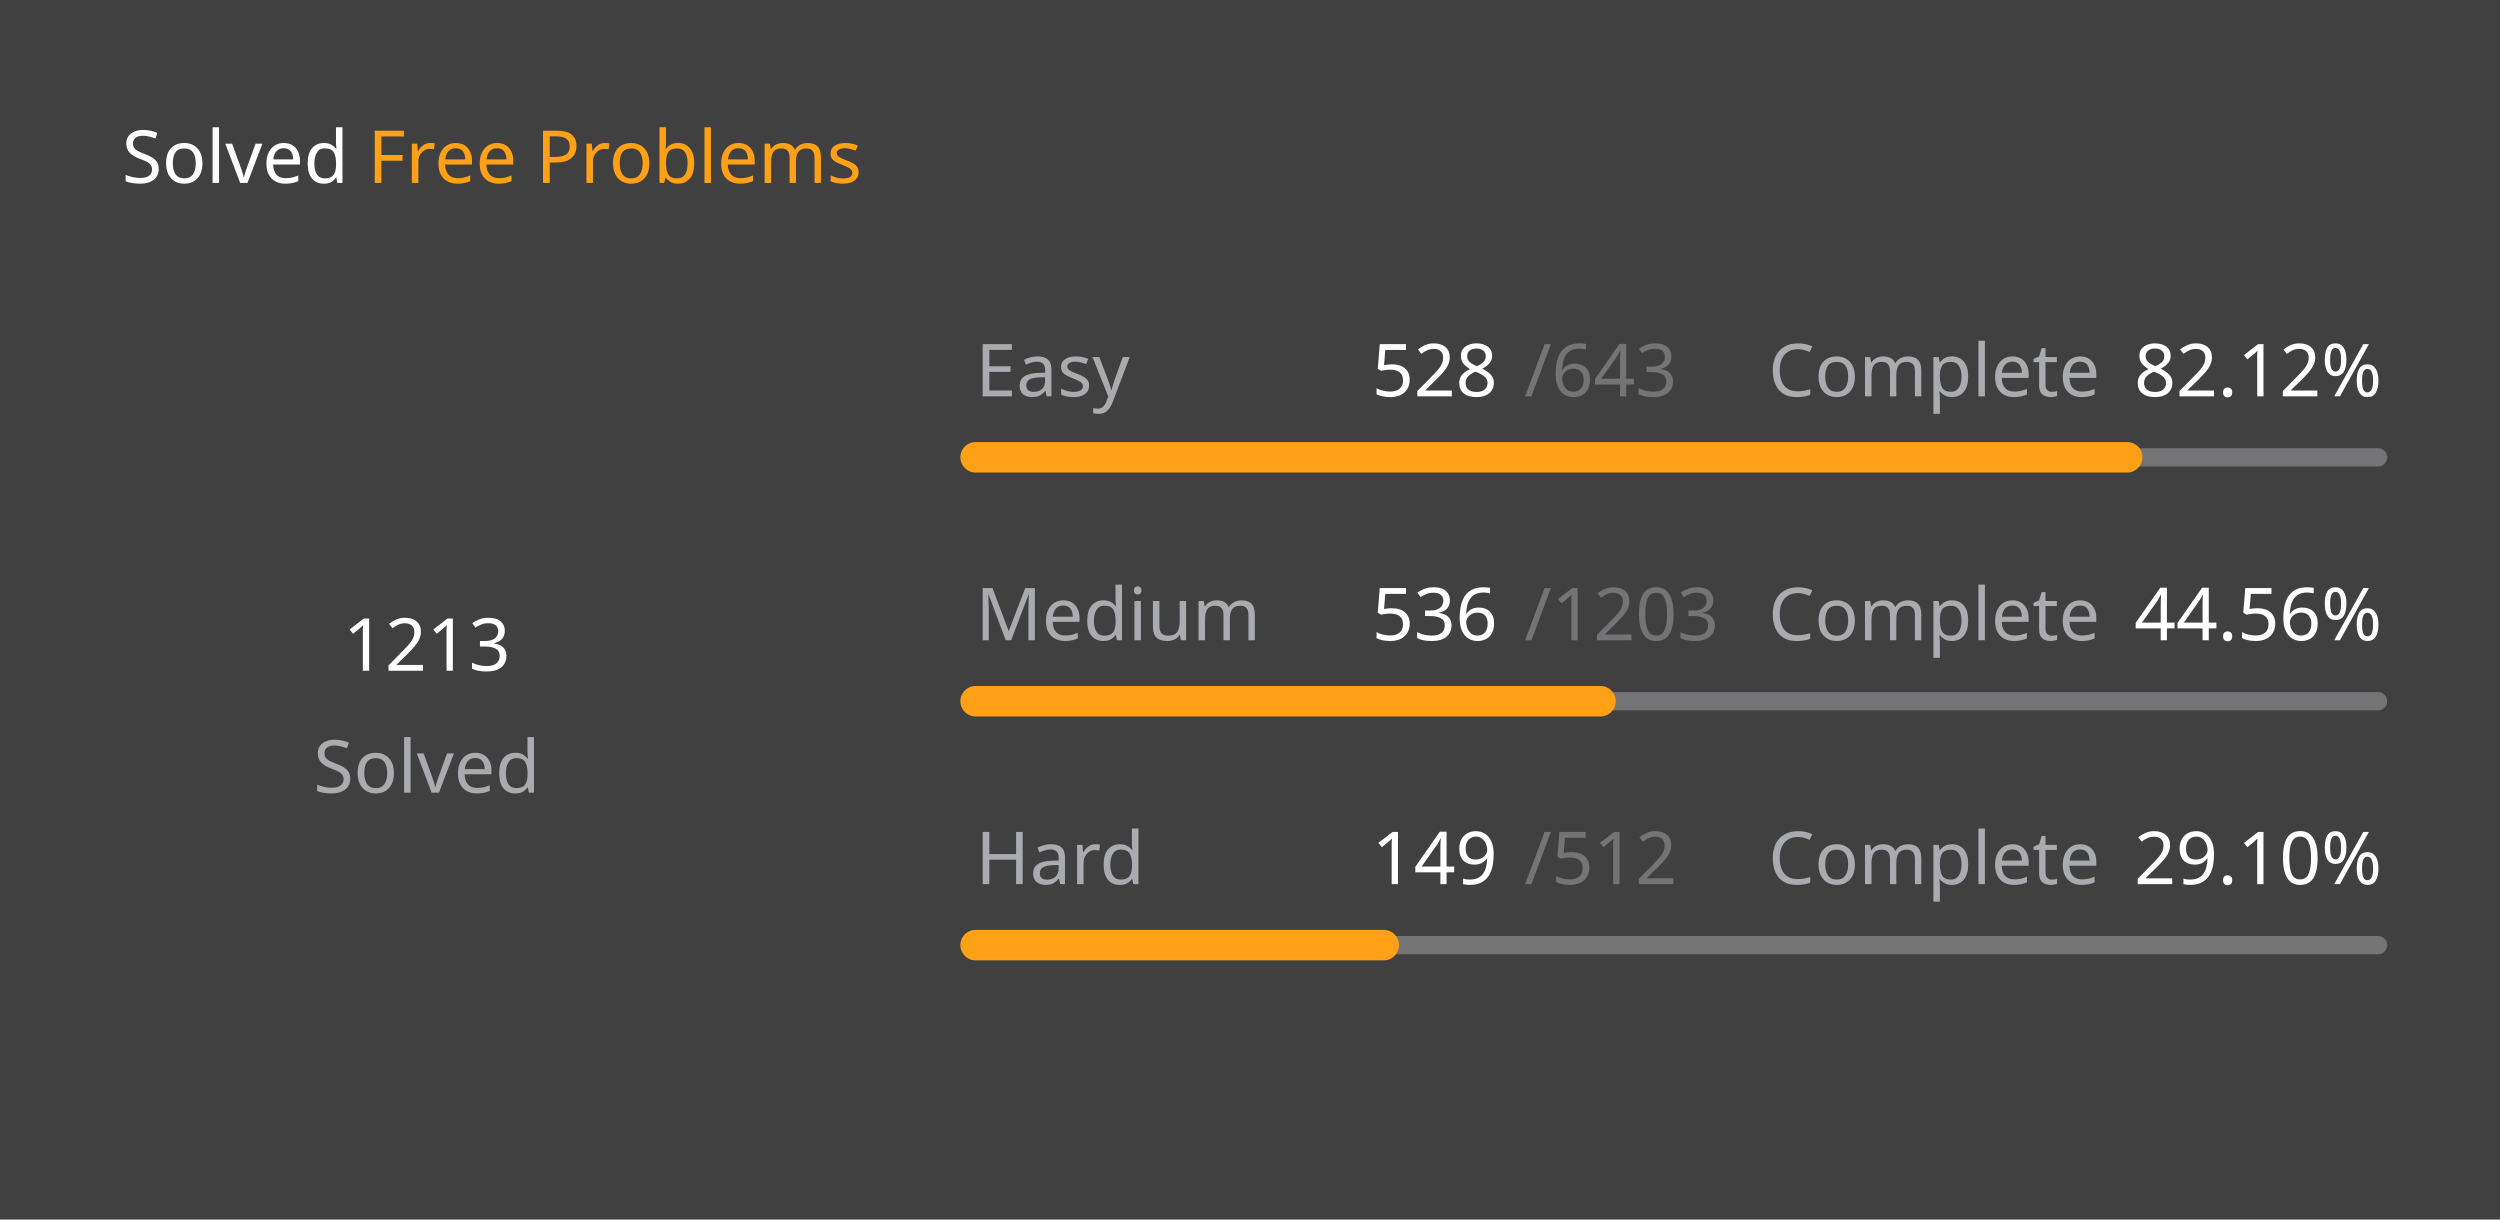
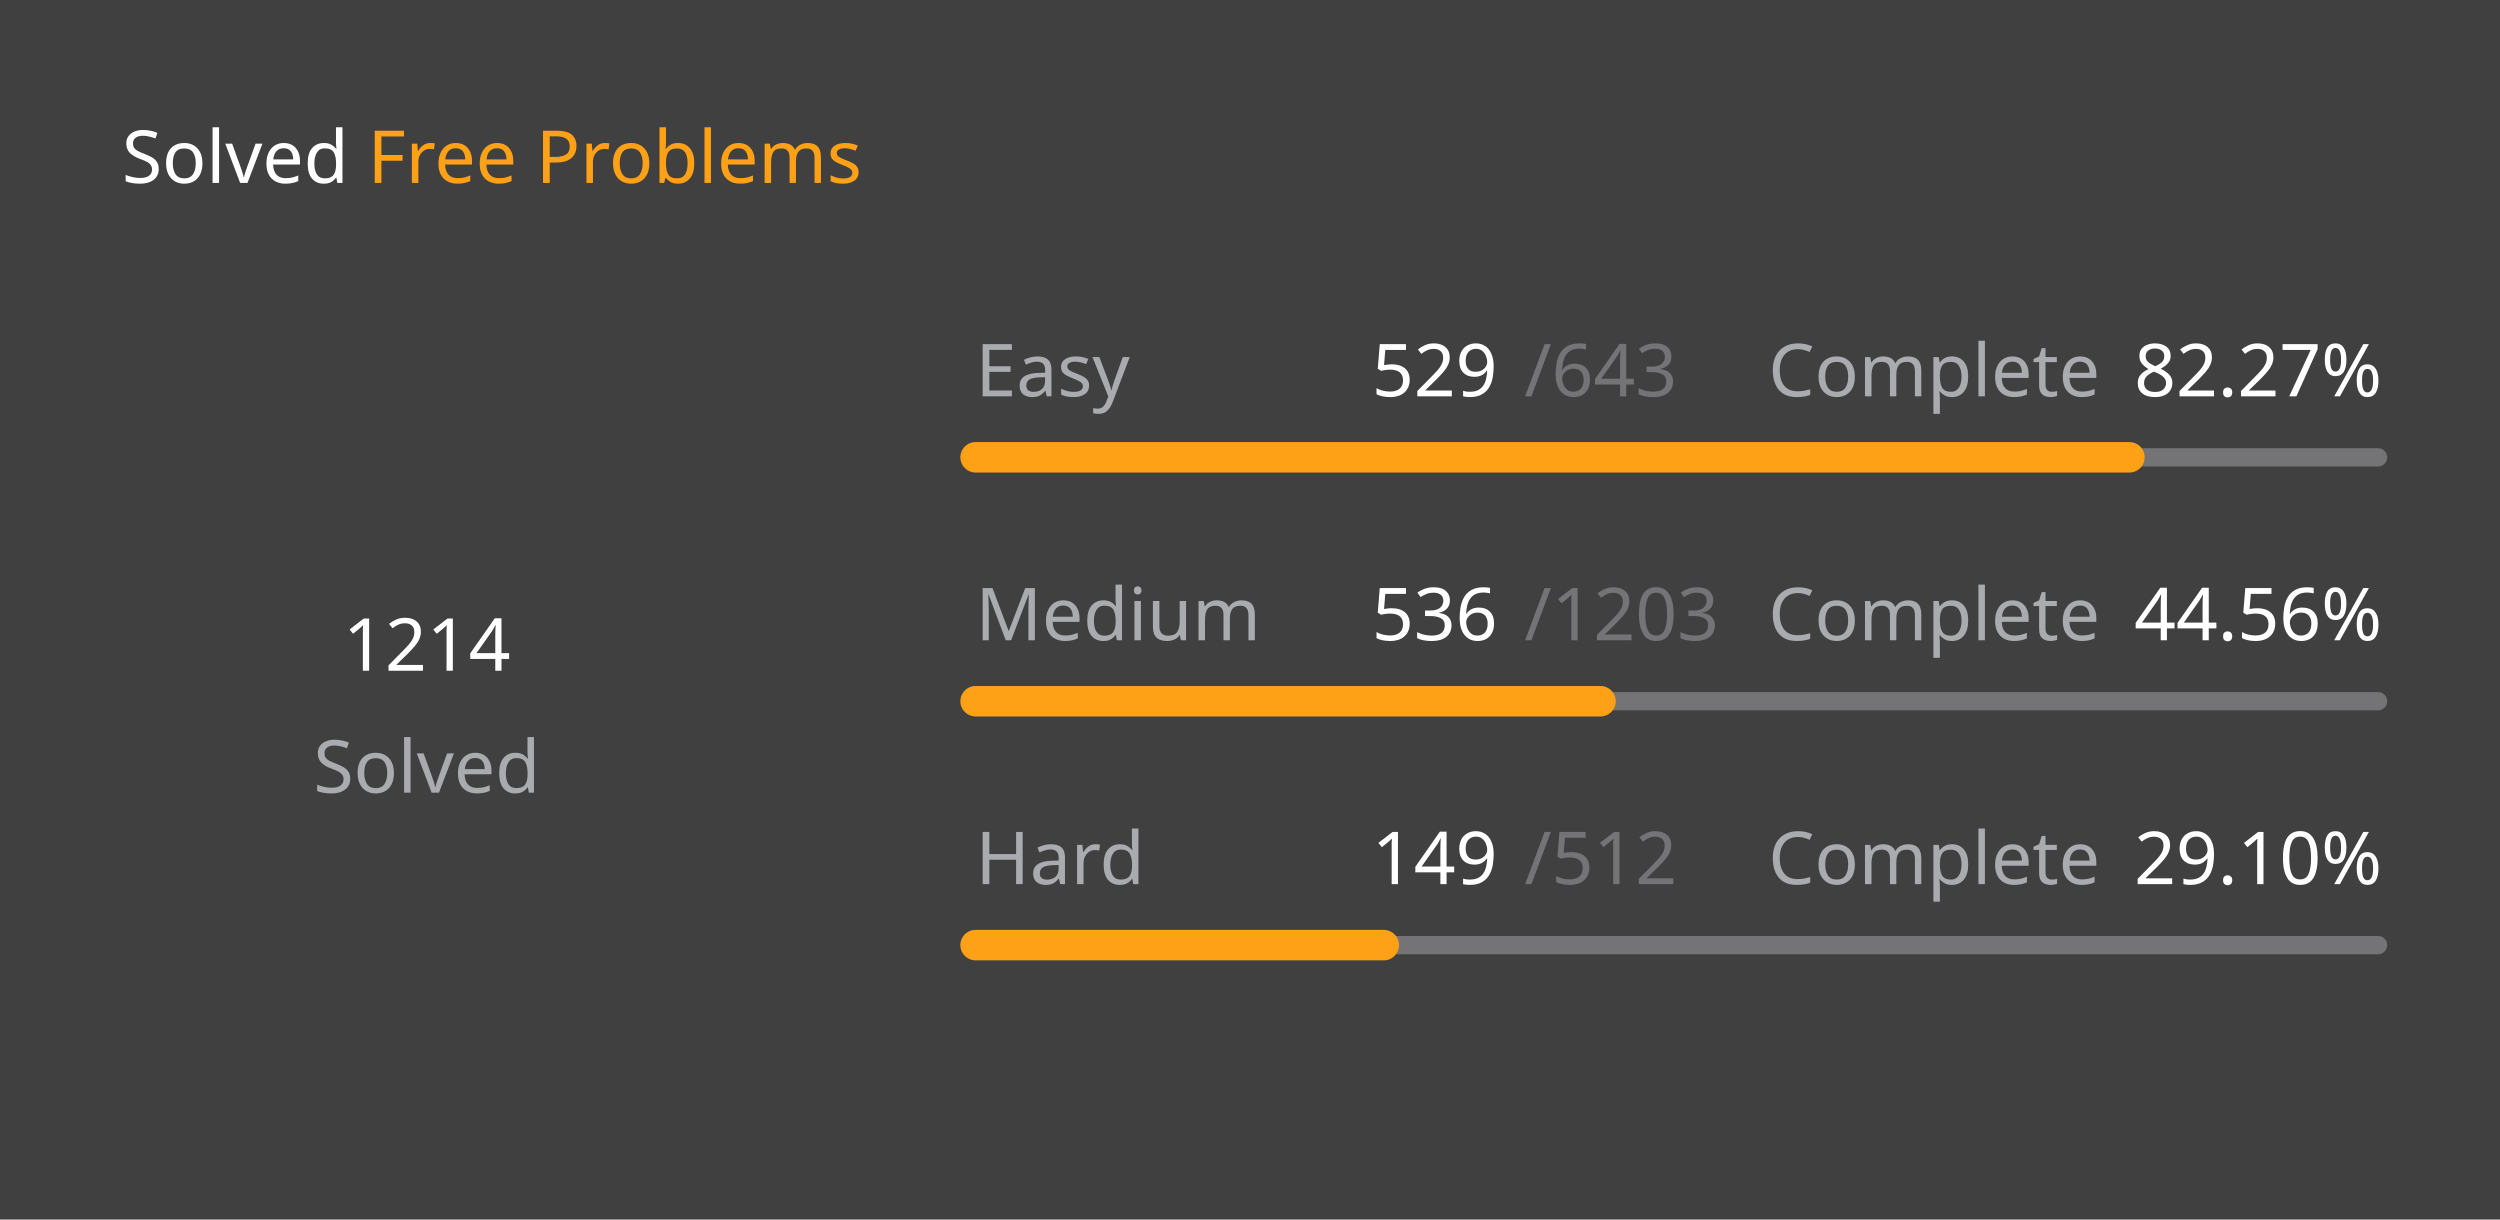
<svg xmlns="http://www.w3.org/2000/svg" version="1.1" height="200" width="410" viewBox="0 0 410 200">
  <style>*{font-family: "Segoe UI", Tahoma, Geneva, Verdana, sans-serif;}</style>
  <style>.title{font-weight: 500;font-size: 1rem;}</style>
  <style>.rotate-90{transform: rotate(-90deg);transform-origin: center;transform-box: fill-box;}</style>
  <style>.state{font-size: .75rem;}</style>
  <style>.light{color: #ffffff;fill: #ffffff;}</style>
  <style>.light-gray{color: #eff2f699;fill: #eff2f699;}</style>
  <style>.dark-gray{color: #ebebf54d;fill: #ebebf54d;}</style>
  <style>.gray{color: #747474;fill: #747474;}</style>
  <style>.orange{color: #ffa116;fill: #ffa116;}</style>
  <style>.background{color: #404040;fill: #404040;}</style>
  <rect fill="#404040" x="0" y="0" width="410" height="200" rx="0.5rem" />
  <g text-anchor="start" text-decoration="1" class="title">
    <text x="20" y="30">
      <tspan class="light">Solved</tspan>
      <tspan class="orange">Free Problems</tspan>
    </text>
  </g>
  <g class="rotate-90">
    <circle fill="none" cx="70" cy="110" r="46" stroke="#747474" stroke-width="3" stroke-linecap="round" />
-     <circle fill="none" cx="70" cy="110" r="46" stroke="#ffa116" stroke-width="5" stroke-linecap="round" stroke-dasharray="148.681 140.346" stroke-dashoffset="0" data-difficult="ALL" />
+     <circle fill="none" cx="70" cy="110" r="46" stroke="#ffa116" stroke-width="5" stroke-linecap="round" stroke-dasharray="148.803 140.223" stroke-dashoffset="0" data-difficult="ALL" />
  </g>
  <g class="state">
    <g text-anchor="middle">
-       <text x="70" y="110" class="light" font-size="1.2rem">1213</text>
+       <text x="70" y="110" class="light" font-size="1.2rem">1214</text>
      <text x="70" y="130" class="light-gray">Solved</text>
    </g>
    <g>
      <text x="160" y="65" class="light-gray">Easy</text>
-       <text x="225" y="65" class="light">528</text>
+       <text x="225" y="65" class="light">529</text>
      <text x="250" y="65" class="dark-gray">/643</text>
      <text x="290" y="65" class="light-gray">Complete</text>
-       <text x="350" y="65" class="light">82.12%</text>
+       <text x="350" y="65" class="light">82.27%</text>
      <path d="M 160 75 L 390 75" stroke-linecap="round" stroke-linejoin="round" stroke="#ebebf54d" stroke-width="3" />
-       <path d="M 160 75 L 348.865 75" stroke-linecap="round" stroke-linejoin="round" stroke="#ffa116" stroke-width="5" />
+       <path d="M 160 75 L 349.222 75" stroke-linecap="round" stroke-linejoin="round" stroke="#ffa116" stroke-width="5" />
    </g>
    <g>
      <text x="160" y="105" class="light-gray">Medium</text>
      <text x="225" y="105" class="light">536</text>
      <text x="250" y="105" class="dark-gray">/1203</text>
      <text x="290" y="105" class="light-gray">Complete</text>
      <text x="350" y="105" class="light">44.56%</text>
      <path d="M 160 115 L 390 115" stroke-linecap="round" stroke-linejoin="round" stroke="#ebebf54d" stroke-width="3" />
      <path d="M 160 115 L 262.477 115" stroke-linecap="round" stroke-linejoin="round" stroke="#ffa116" stroke-width="5" />
    </g>
    <g>
      <text x="160" y="145" class="light-gray">Hard</text>
      <text x="225" y="145" class="light">149</text>
      <text x="250" y="145" class="dark-gray">/512</text>
      <text x="290" y="145" class="light-gray">Complete</text>
      <text x="350" y="145" class="light">29.10%</text>
      <path d="M 160 155 L 390 155" stroke-linecap="round" stroke-linejoin="round" stroke="#ebebf54d" stroke-width="3" />
      <path d="M 160 155 L 226.934 155" stroke-linecap="round" stroke-linejoin="round" stroke="#ffa116" stroke-width="5" />
    </g>
  </g>
</svg>
